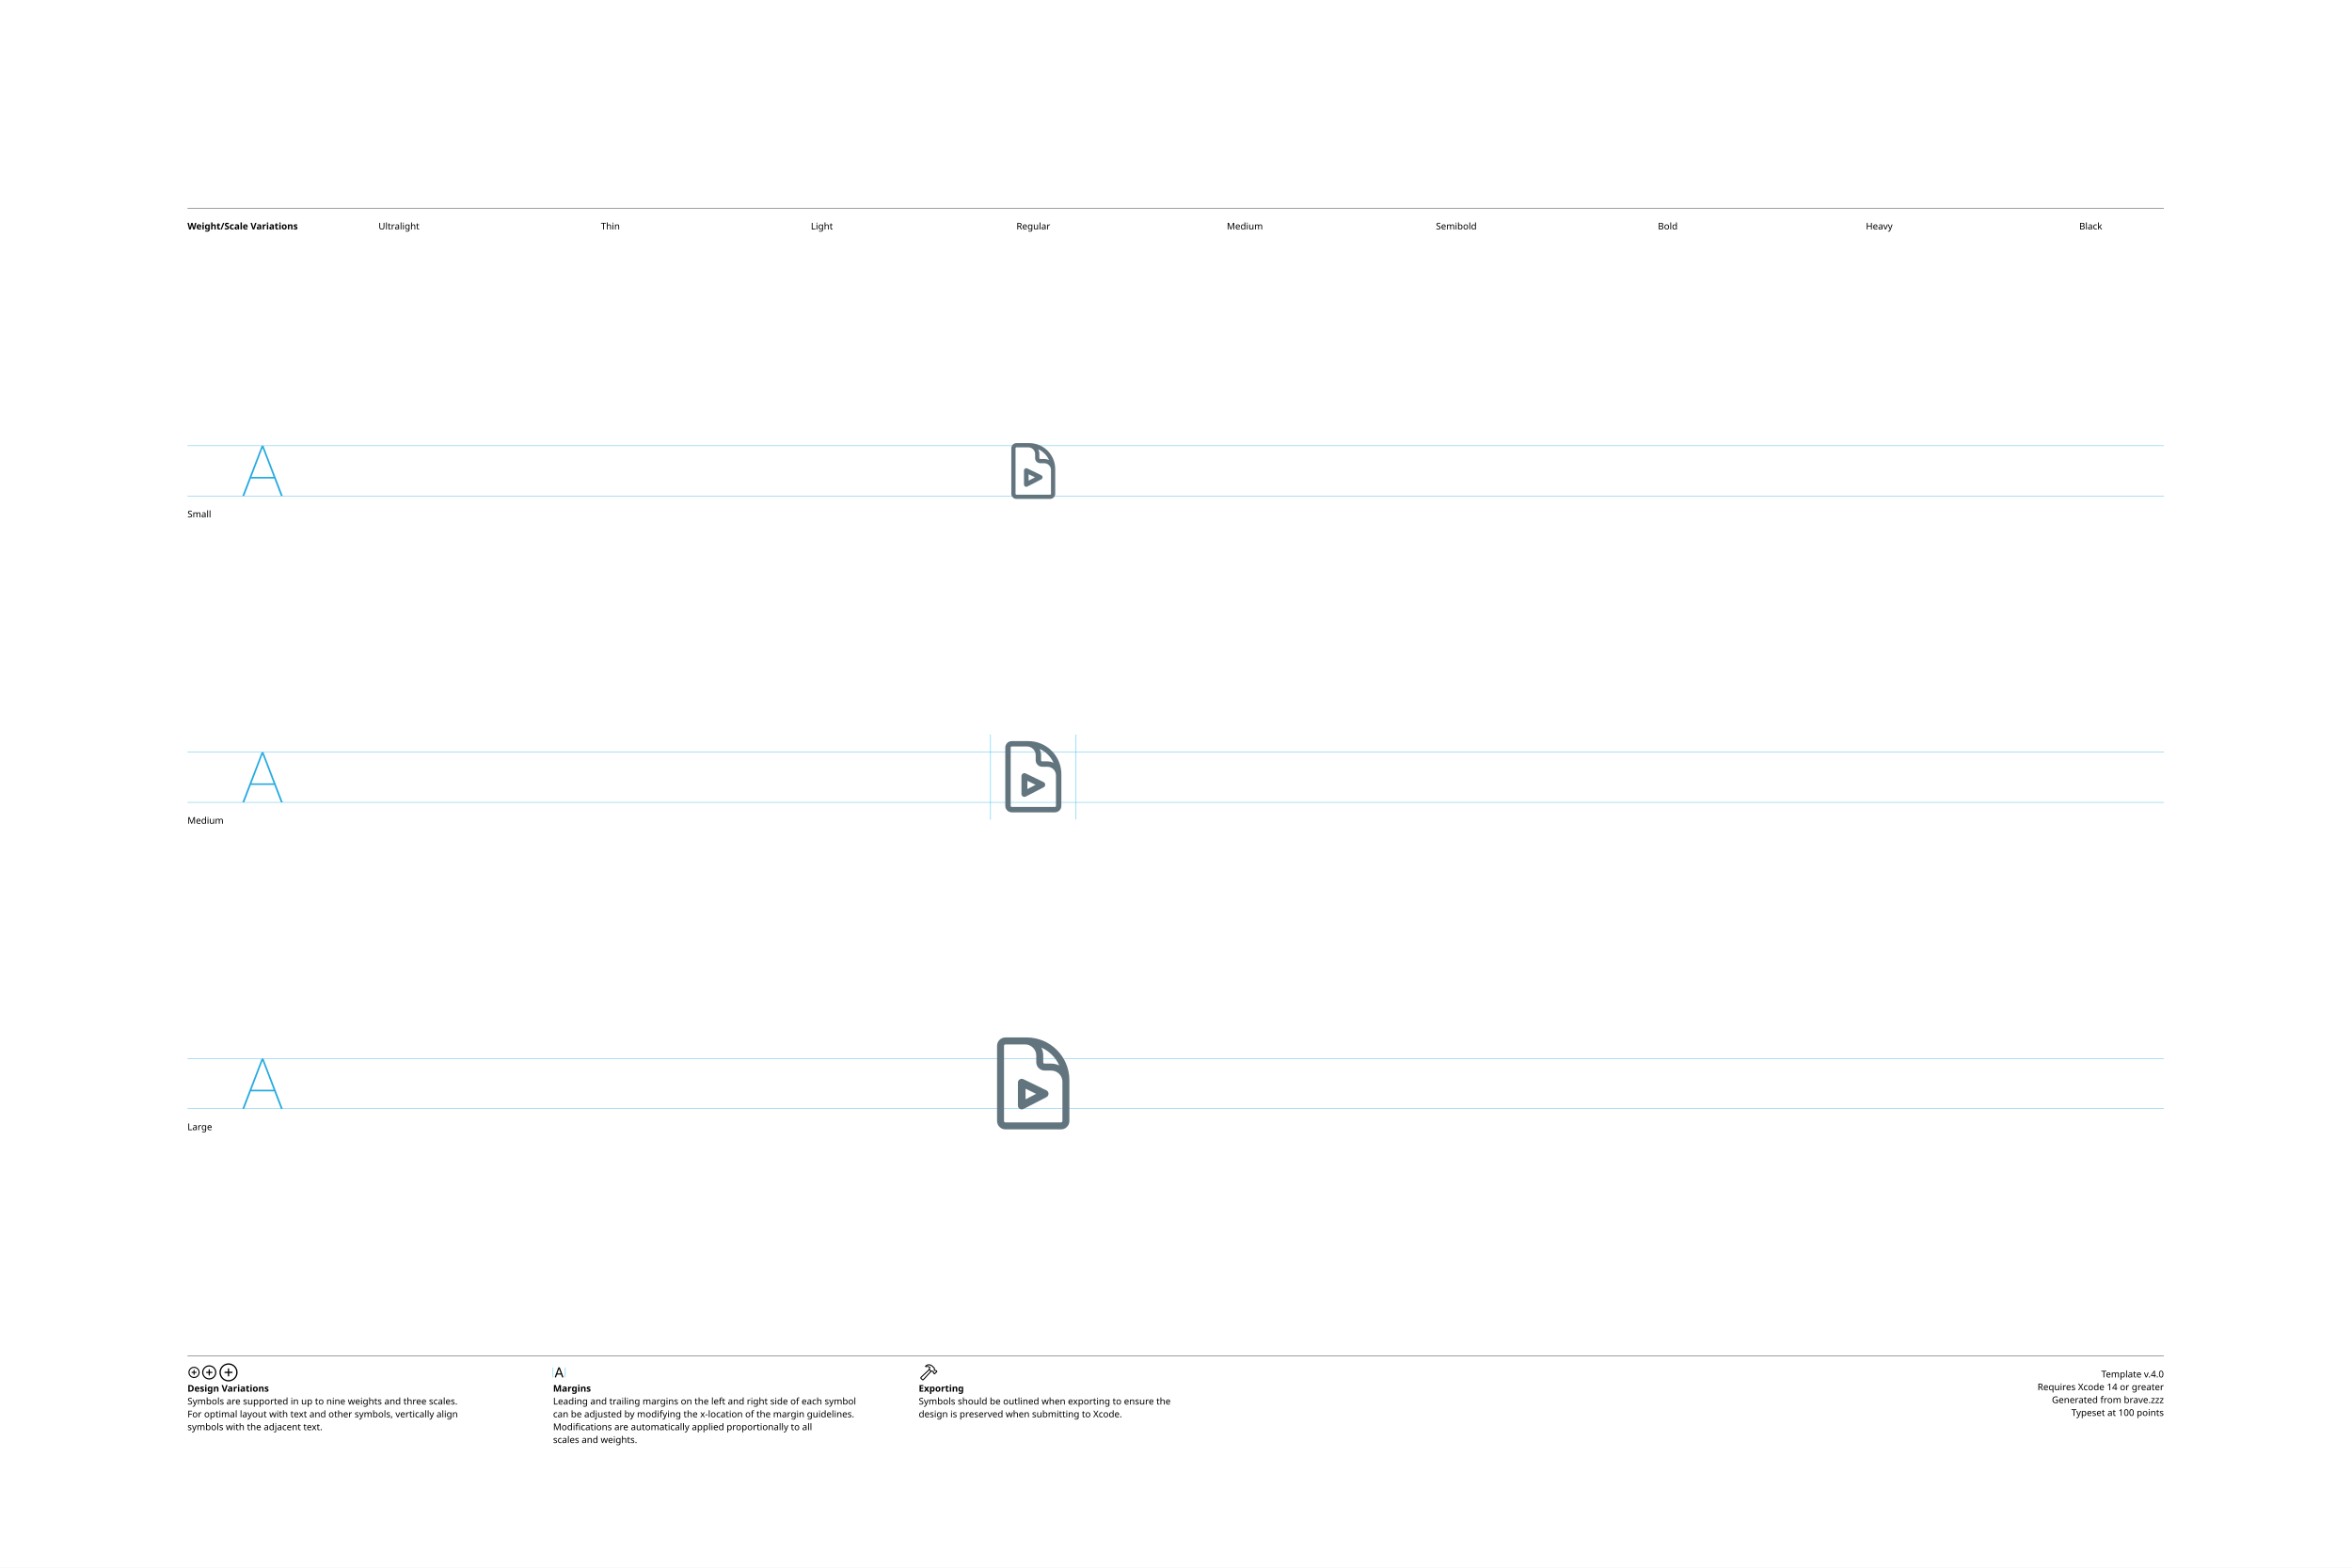
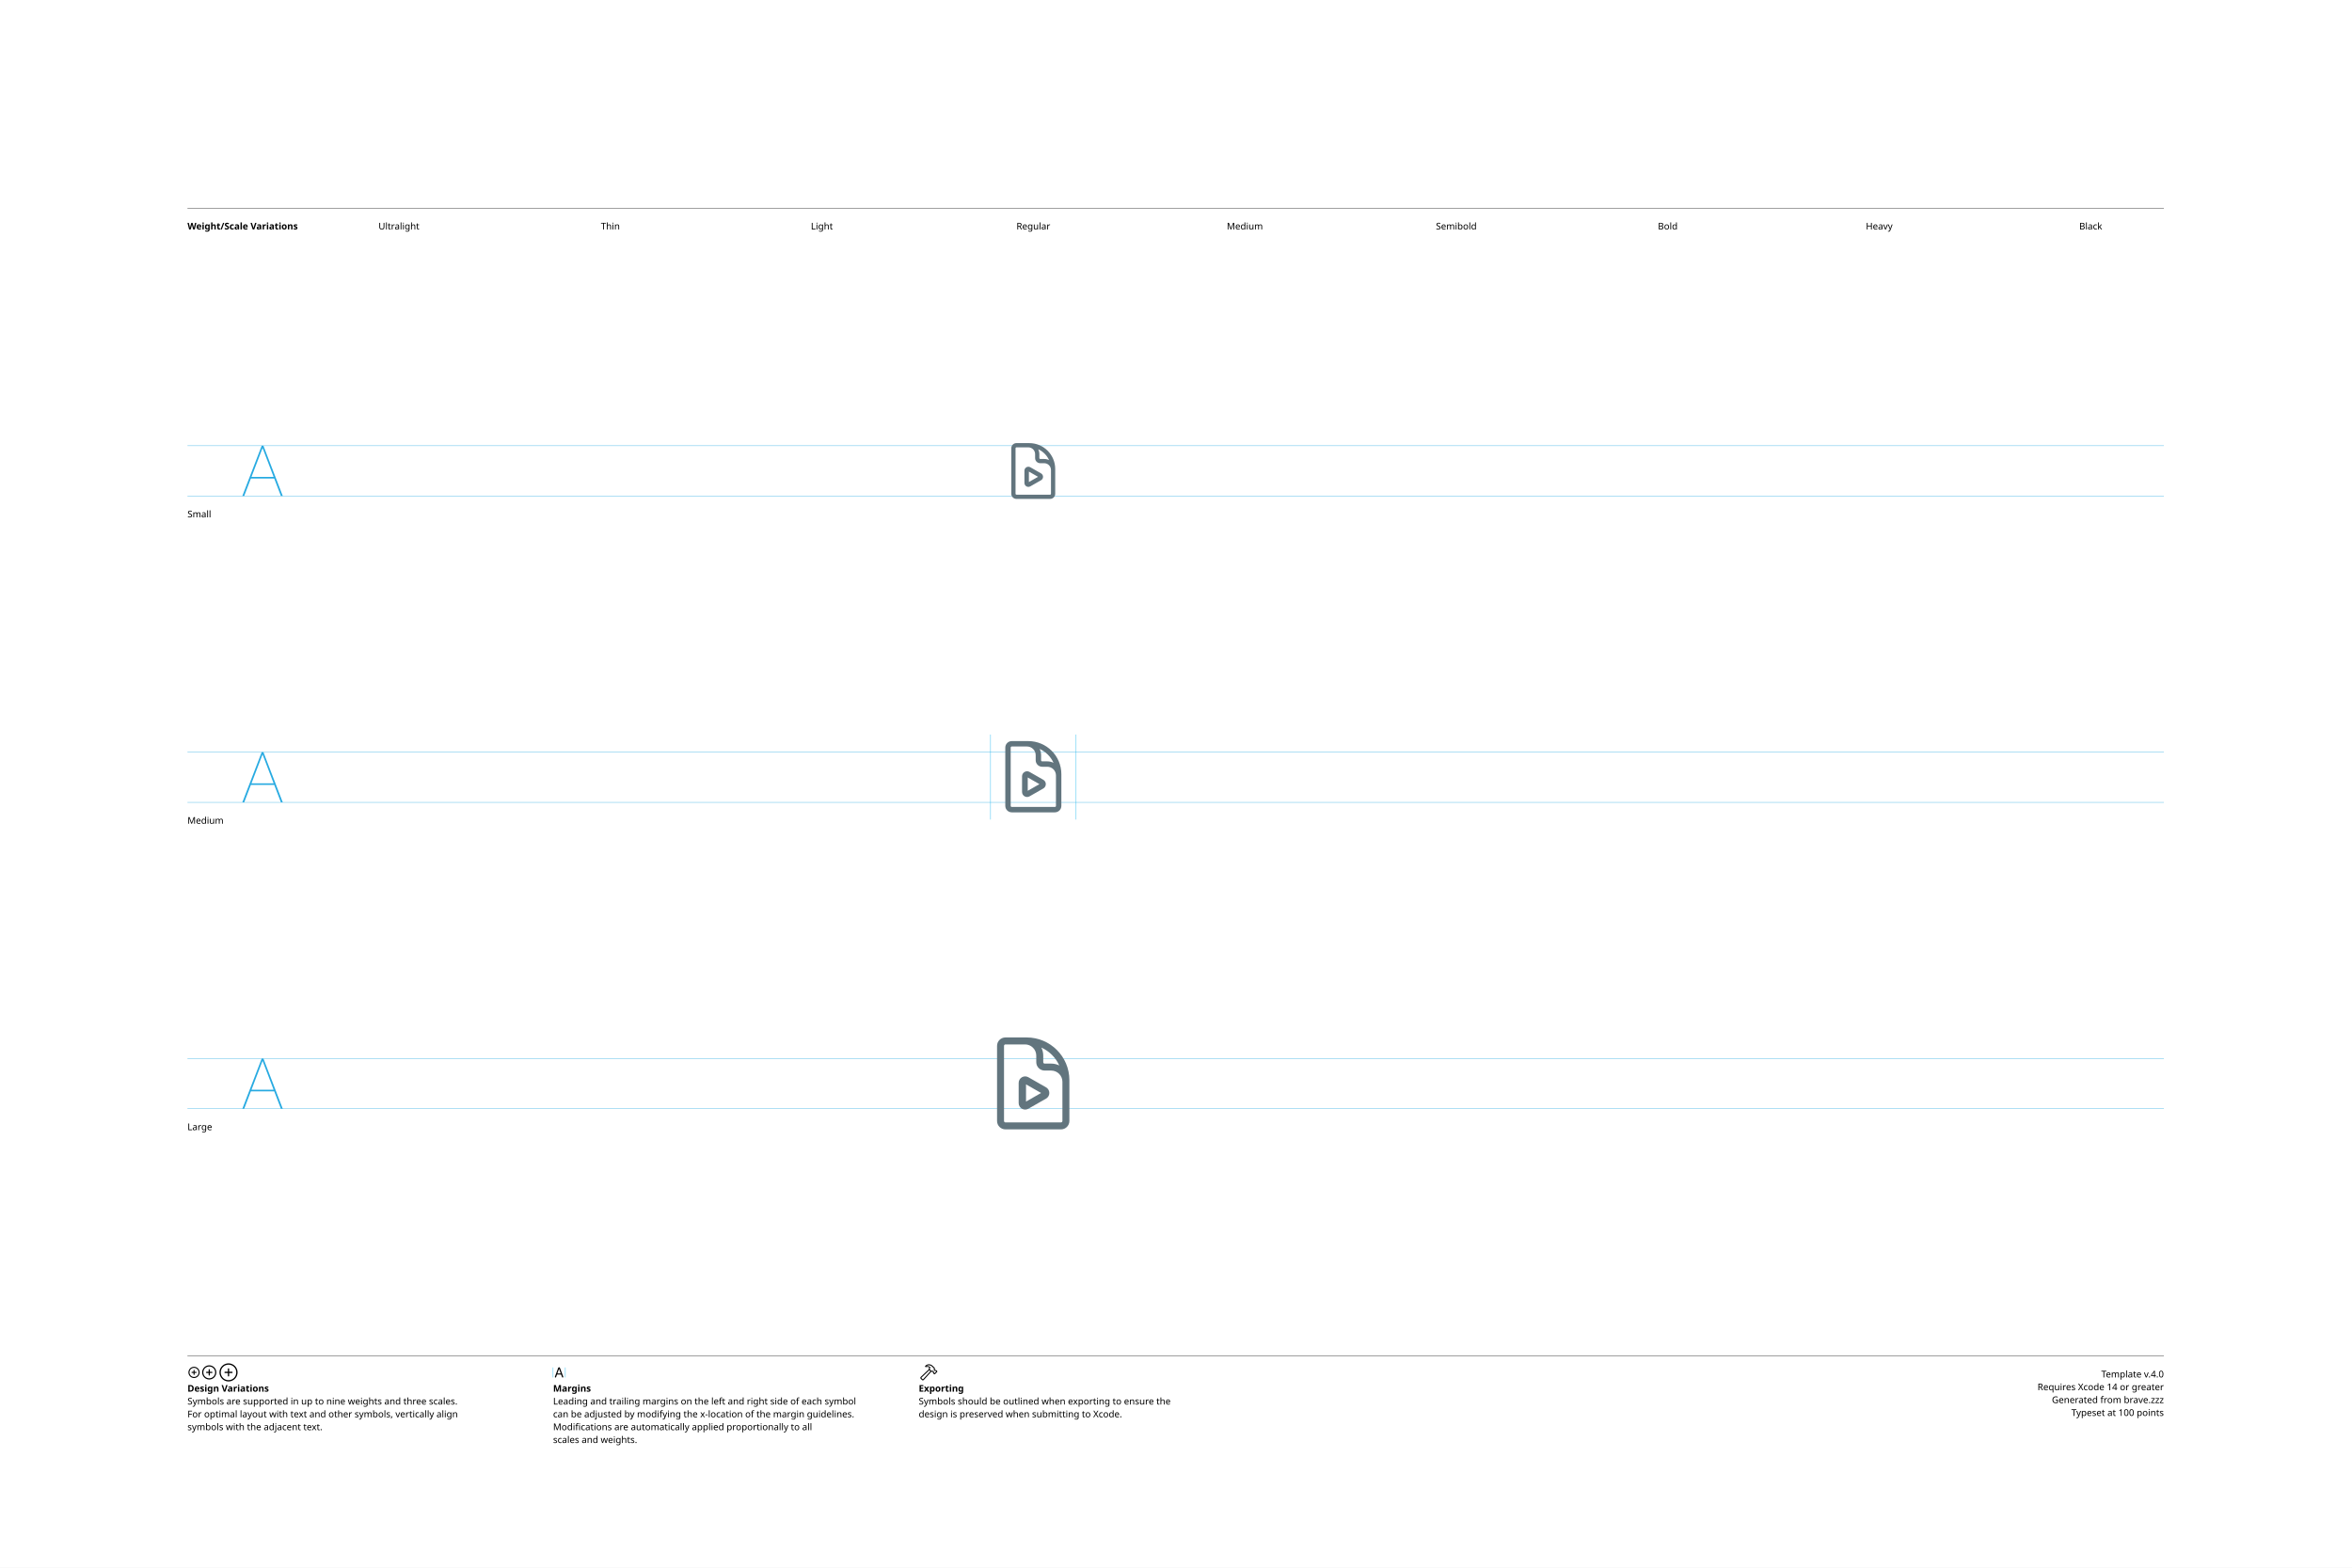
<svg xmlns="http://www.w3.org/2000/svg" version="1.1" width="3300" height="2200">
  <g id="Notes">
    <rect height="2200" id="artboard" style="fill:white;opacity:1" width="3300" x="0" y="0" />
    <line style="fill:none;stroke:black;opacity:1;stroke-width:0.5;" x1="263" x2="3036" y1="292" y2="292" />
    <text style="stroke:none;fill:black;font-family:sans-serif;font-size:13;font-weight:bold;" transform="matrix(1 0 0 1 263 322)">Weight/Scale Variations</text>
    <text style="stroke:none;fill:black;font-family:sans-serif;font-size:13;text-anchor:middle;" transform="matrix(1 0 0 1 559.711 322)">Ultralight</text>
    <text style="stroke:none;fill:black;font-family:sans-serif;font-size:13;text-anchor:middle;" transform="matrix(1 0 0 1 856.422 322)">Thin</text>
    <text style="stroke:none;fill:black;font-family:sans-serif;font-size:13;text-anchor:middle;" transform="matrix(1 0 0 1 1153.13 322)">Light</text>
    <text style="stroke:none;fill:black;font-family:sans-serif;font-size:13;text-anchor:middle;" transform="matrix(1 0 0 1 1449.84 322)">Regular</text>
    <text style="stroke:none;fill:black;font-family:sans-serif;font-size:13;text-anchor:middle;" transform="matrix(1 0 0 1 1746.56 322)">Medium</text>
    <text style="stroke:none;fill:black;font-family:sans-serif;font-size:13;text-anchor:middle;" transform="matrix(1 0 0 1 2043.27 322)">Semibold</text>
    <text style="stroke:none;fill:black;font-family:sans-serif;font-size:13;text-anchor:middle;" transform="matrix(1 0 0 1 2339.98 322)">Bold</text>
    <text style="stroke:none;fill:black;font-family:sans-serif;font-size:13;text-anchor:middle;" transform="matrix(1 0 0 1 2636.69 322)">Heavy</text>
    <text style="stroke:none;fill:black;font-family:sans-serif;font-size:13;text-anchor:middle;" transform="matrix(1 0 0 1 2933.4 322)">Black</text>
    <line style="fill:none;stroke:black;opacity:1;stroke-width:0.5;" x1="263" x2="3036" y1="1903" y2="1903" />
    <g transform="matrix(1 0 0 1 263 1933)">
      <path d="M9.248 0.83C13.555 0.83 17.139-2.744 17.139-7.051C17.139-11.357 13.545-14.932 9.238-14.932C4.941-14.932 1.367-11.357 1.367-7.051C1.367-2.744 4.951 0.83 9.248 0.83ZM9.248-0.654C5.703-0.654 2.871-3.496 2.871-7.051C2.871-10.605 5.693-13.447 9.238-13.447C12.793-13.447 15.645-10.605 15.645-7.051C15.645-3.496 12.803-0.654 9.248-0.654ZM5.654-7.051C5.654-6.621 5.957-6.328 6.406-6.328L8.506-6.328L8.506-4.209C8.506-3.77 8.799-3.467 9.229-3.467C9.678-3.467 9.971-3.77 9.971-4.209L9.971-6.328L12.09-6.328C12.529-6.328 12.832-6.621 12.832-7.051C12.832-7.49 12.529-7.793 12.09-7.793L9.971-7.793L9.971-9.902C9.971-10.352 9.678-10.654 9.229-10.654C8.799-10.654 8.506-10.352 8.506-9.902L8.506-7.793L6.406-7.793C5.957-7.793 5.654-7.49 5.654-7.051Z" />
    </g>
    <g transform="matrix(1 0 0 1 281.867 1933)">
      <path d="M11.709 2.91C17.158 2.91 21.67-1.611 21.67-7.051C21.67-12.5 17.148-17.012 11.699-17.012C6.26-17.012 1.748-12.5 1.748-7.051C1.748-1.611 6.27 2.91 11.709 2.91ZM11.709 1.25C7.1 1.25 3.418-2.441 3.418-7.051C3.418-11.66 7.09-15.352 11.699-15.352C16.309-15.352 20.01-11.66 20.01-7.051C20.01-2.441 16.318 1.25 11.709 1.25ZM7.178-7.051C7.178-6.572 7.51-6.25 8.008-6.25L10.879-6.25L10.879-3.369C10.879-2.881 11.211-2.539 11.69-2.539C12.178-2.539 12.52-2.871 12.52-3.369L12.52-6.25L15.4-6.25C15.889-6.25 16.23-6.572 16.23-7.051C16.23-7.539 15.889-7.881 15.4-7.881L12.52-7.881L12.52-10.752C12.52-11.25 12.178-11.592 11.69-11.592C11.211-11.592 10.879-11.25 10.879-10.752L10.879-7.881L8.008-7.881C7.51-7.881 7.178-7.539 7.178-7.051Z" />
    </g>
    <g transform="matrix(1 0 0 1 305.646 1933)">
      <path d="M14.971 5.664C21.934 5.664 27.695-0.098 27.695-7.051C27.695-14.014 21.924-19.775 14.961-19.775C8.008-19.775 2.256-14.014 2.256-7.051C2.256-0.098 8.018 5.664 14.971 5.664ZM14.971 3.848C8.936 3.848 4.082-1.016 4.082-7.051C4.082-13.096 8.926-17.949 14.961-17.949C21.006-17.949 25.869-13.096 25.869-7.051C25.869-1.016 21.016 3.848 14.971 3.848ZM9.199-7.051C9.199-6.533 9.57-6.172 10.117-6.172L14.062-6.172L14.062-2.217C14.062-1.68 14.434-1.299 14.951-1.299C15.488-1.299 15.859-1.67 15.859-2.217L15.859-6.172L19.814-6.172C20.352-6.172 20.732-6.533 20.732-7.051C20.732-7.598 20.361-7.969 19.814-7.969L15.859-7.969L15.859-11.914C15.859-12.461 15.488-12.842 14.951-12.842C14.434-12.842 14.062-12.461 14.062-11.914L14.062-7.969L10.117-7.969C9.57-7.969 9.199-7.598 9.199-7.051Z" />
    </g>
    <text style="stroke:none;fill:black;font-family:sans-serif;font-size:13;font-weight:bold;" transform="matrix(1 0 0 1 263 1953)">Design Variations</text>
    <text style="stroke:none;fill:black;font-family:sans-serif;font-size:13;" transform="matrix(1 0 0 1 263 1971)">Symbols are supported in up to nine weights and three scales.</text>
    <text style="stroke:none;fill:black;font-family:sans-serif;font-size:13;" transform="matrix(1 0 0 1 263 1989)">For optimal layout with text and other symbols, vertically align</text>
    <text style="stroke:none;fill:black;font-family:sans-serif;font-size:13;" transform="matrix(1 0 0 1 263 2007)">symbols with the adjacent text.</text>
    <line style="fill:none;stroke:#00AEEF;stroke-width:0.5;opacity:1.0;" x1="776" x2="776" y1="1919" y2="1933" />
    <g transform="matrix(1 0 0 1 776 1933)">
      <path d="M3.311 0.156C3.828 0.156 4.082-0.039 4.268-0.586L5.527-4.033L11.289-4.033L12.549-0.586C12.734-0.039 12.988 0.156 13.496 0.156C14.014 0.156 14.346-0.156 14.346-0.645C14.346-0.811 14.316-0.967 14.238-1.172L9.658-13.369C9.434-13.965 9.033-14.268 8.408-14.268C7.803-14.268 7.393-13.975 7.178-13.379L2.598-1.162C2.52-0.957 2.49-0.801 2.49-0.635C2.49-0.146 2.803 0.156 3.311 0.156ZM6.006-5.518L8.379-12.09L8.428-12.09L10.801-5.518Z" />
    </g>
    <line style="fill:none;stroke:#00AEEF;stroke-width:0.5;opacity:1.0;" x1="793.197" x2="793.197" y1="1919" y2="1933" />
    <text style="stroke:none;fill:black;font-family:sans-serif;font-size:13;font-weight:bold;" transform="matrix(1 0 0 1 776 1953)">Margins</text>
    <text style="stroke:none;fill:black;font-family:sans-serif;font-size:13;" transform="matrix(1 0 0 1 776 1971)">Leading and trailing margins on the left and right side of each symbol</text>
    <text style="stroke:none;fill:black;font-family:sans-serif;font-size:13;" transform="matrix(1 0 0 1 776 1989)">can be adjusted by modifying the x-location of the margin guidelines.</text>
    <text style="stroke:none;fill:black;font-family:sans-serif;font-size:13;" transform="matrix(1 0 0 1 776 2007)">Modifications are automatically applied proportionally to all</text>
    <text style="stroke:none;fill:black;font-family:sans-serif;font-size:13;" transform="matrix(1 0 0 1 776 2025)">scales and weights.</text>
    <g transform="matrix(1 0 0 1 1289 1933)">
      <path d="M2.842 1.865L4.541 3.574C5.4 4.443 6.387 4.385 7.314 3.359L18.008-8.428L17.041-9.404L6.426 2.275C6.074 2.676 5.742 2.773 5.273 2.305L4.102 1.143C3.633 0.684 3.74 0.342 4.141-0.02L15.615-10.82L14.639-11.787L3.047-0.898C2.061 0.02 1.982 0.996 2.842 1.865ZM9.258-16.328C8.838-15.918 8.809-15.342 9.043-14.951C9.277-14.59 9.736-14.355 10.381-14.521C11.846-14.863 13.369-14.922 14.795-13.984L14.209-12.529C13.867-11.699 14.043-11.113 14.58-10.566L16.875-8.252C17.363-7.764 17.773-7.744 18.34-7.842L19.404-8.037L20.068-7.363L20.029-6.807C19.99-6.309 20.117-5.928 20.605-5.449L21.367-4.707C21.846-4.229 22.461-4.199 22.93-4.668L25.84-7.588C26.309-8.057 26.289-8.652 25.811-9.131L25.039-9.893C24.561-10.371 24.189-10.527 23.711-10.488L23.135-10.44L22.49-11.074L22.734-12.197C22.861-12.764 22.705-13.203 22.119-13.789L19.922-15.977C16.582-19.297 12.148-19.219 9.258-16.328ZM10.752-15.957C13.184-17.734 16.475-17.432 18.701-15.205L21.133-12.793C21.367-12.559 21.406-12.373 21.338-12.031L21.016-10.547L22.52-9.062L23.506-9.121C23.76-9.131 23.838-9.111 24.033-8.916L24.609-8.34L22.168-5.898L21.592-6.475C21.396-6.67 21.367-6.748 21.377-7.012L21.445-7.988L19.951-9.473L18.428-9.219C18.105-9.15 17.959-9.18 17.715-9.414L15.713-11.416C15.459-11.65 15.43-11.816 15.586-12.188L16.465-14.277C14.902-15.732 12.871-16.357 10.84-15.762C10.684-15.723 10.625-15.85 10.752-15.957Z" />
    </g>
    <text style="stroke:none;fill:black;font-family:sans-serif;font-size:13;font-weight:bold;" transform="matrix(1 0 0 1 1289 1953)">Exporting</text>
    <text style="stroke:none;fill:black;font-family:sans-serif;font-size:13;" transform="matrix(1 0 0 1 1289 1971)">Symbols should be outlined when exporting to ensure the</text>
    <text style="stroke:none;fill:black;font-family:sans-serif;font-size:13;" transform="matrix(1 0 0 1 1289 1989)">design is preserved when submitting to Xcode.</text>
    <text id="template-version" style="stroke:none;fill:black;font-family:sans-serif;font-size:13;text-anchor:end;" transform="matrix(1 0 0 1 3036 1933)">Template v.4.0</text>
    <text style="stroke:none;fill:black;font-family:sans-serif;font-size:13;text-anchor:end;" transform="matrix(1 0 0 1 3036 1951)">Requires Xcode 14 or greater</text>
    <text id="descriptive-name" style="stroke:none;fill:black;font-family:sans-serif;font-size:13;text-anchor:end;" transform="matrix(1 0 0 1 3036 1969)">Generated from brave.zzz</text>
    <text style="stroke:none;fill:black;font-family:sans-serif;font-size:13;text-anchor:end;" transform="matrix(1 0 0 1 3036 1987)">Typeset at 100 points</text>
    <text style="stroke:none;fill:black;font-family:sans-serif;font-size:13;" transform="matrix(1 0 0 1 263 726)">Small</text>
    <text style="stroke:none;fill:black;font-family:sans-serif;font-size:13;" transform="matrix(1 0 0 1 263 1156)">Medium</text>
    <text style="stroke:none;fill:black;font-family:sans-serif;font-size:13;" transform="matrix(1 0 0 1 263 1586)">Large</text>
  </g>
  <g id="Guides">
    <g id="H-reference" style="fill:#27AAE1;stroke:none;" transform="matrix(1 0 0 1 339 696)">
      <path d="M0.994 0L3.638 0L29.328-67.132L30.03-67.132L30.03-70.459L28.123-70.459ZM11.688-24.48L46.981-24.48L46.231-26.729L12.438-26.729ZM55.12 0L57.764 0L30.638-70.459L29.433-70.459L29.433-67.132Z" />
    </g>
    <line id="Baseline-S" style="fill:none;stroke:#27AAE1;opacity:1;stroke-width:0.5;" x1="263" x2="3036" y1="696" y2="696" />
    <line id="Capline-S" style="fill:none;stroke:#27AAE1;opacity:1;stroke-width:0.5;" x1="263" x2="3036" y1="625.541" y2="625.541" />
    <g id="H-reference" style="fill:#27AAE1;stroke:none;" transform="matrix(1 0 0 1 339 1126)">
      <path d="M0.994 0L3.638 0L29.328-67.132L30.03-67.132L30.03-70.459L28.123-70.459ZM11.688-24.48L46.981-24.48L46.231-26.729L12.438-26.729ZM55.12 0L57.764 0L30.638-70.459L29.433-70.459L29.433-67.132Z" />
    </g>
    <line id="Baseline-M" style="fill:none;stroke:#27AAE1;opacity:1;stroke-width:0.5;" x1="263" x2="3036" y1="1126" y2="1126" />
    <line id="Capline-M" style="fill:none;stroke:#27AAE1;opacity:1;stroke-width:0.5;" x1="263" x2="3036" y1="1055.54" y2="1055.54" />
    <g id="H-reference" style="fill:#27AAE1;stroke:none;" transform="matrix(1 0 0 1 339 1556)">
      <path d="M0.994 0L3.638 0L29.328-67.132L30.03-67.132L30.03-70.459L28.123-70.459ZM11.688-24.48L46.981-24.48L46.231-26.729L12.438-26.729ZM55.12 0L57.764 0L30.638-70.459L29.433-70.459L29.433-67.132Z" />
    </g>
    <line id="Baseline-L" style="fill:none;stroke:#27AAE1;opacity:1;stroke-width:0.5;" x1="263" x2="3036" y1="1556" y2="1556" />
    <line id="Capline-L" style="fill:none;stroke:#27AAE1;opacity:1;stroke-width:0.5;" x1="263" x2="3036" y1="1485.54" y2="1485.54" />
    <line id="left-margin-Regular-M" style="fill:none;stroke:#00AEEF;stroke-width:0.5;opacity:1.0;" x1="1389.82" x2="1389.82" y1="1030.79" y2="1150.12" />
    <line id="right-margin-Regular-M" style="fill:none;stroke:#00AEEF;stroke-width:0.5;opacity:1.0;" x1="1509.87" x2="1509.87" y1="1030.79" y2="1150.12" />
  </g>
  <g id="Symbols">
    <g id="Regular-L" transform="matrix(6.45 0 0 6.45 1372.267 1443)">
      <defs>
        <clipPath id="clip-1">
          <rect x="0" y="0" width="24" height="24" fill="none" fill-rule="nonzero" />
        </clipPath>
      </defs>
      <g clip-path="url(#clip-1)" fill="none" fill-rule="none" stroke="none" stroke-width="1" stroke-linecap="butt" stroke-linejoin="miter" stroke-miterlimit="10" stroke-dasharray="" stroke-dashoffset="0" font-family="none" font-weight="none" font-size="none" text-anchor="none" style="mix-blend-mode: normal">
-         <path d="M14.86,13.498l-4.995,-2.418c-0.258,-0.125 -0.562,-0.108 -0.805,0.045c-0.243,0.152 -0.39,0.419 -0.39,0.705v4.997c0,0.29 0.152,0.559 0.399,0.711c0.248,0.151 0.556,0.162 0.815,0.029l4.995,-2.58c0.28,-0.145 0.454,-0.436 0.45,-0.751c-0.004,-0.315 -0.185,-0.601 -0.469,-0.739zM10.335,13.158l2.3,1.113l-2.3,1.189zM10.223,3.517c0.647,-0 1.268,0.257 1.726,0.714c0.458,0.458 0.715,1.078 0.715,1.726v1.422c0,1.008 0.816,1.824 1.824,1.825h1.423c0.647,0 1.268,0.257 1.726,0.715c0.458,0.458 0.715,1.079 0.714,1.726v8.53c0,0.171 -0.138,0.308 -0.308,0.308h-12.086c-0.17,0 -0.308,-0.138 -0.308,-0.308v-16.35c0,-0.17 0.138,-0.308 0.308,-0.308zM5.957,2c-1.008,0.001 -1.824,0.817 -1.824,1.825v16.35c0,1.008 0.817,1.825 1.824,1.825h12.086c1.008,-0.001 1.824,-0.817 1.824,-1.825v-8.885c0,-5.13 -4.159,-9.289 -9.289,-9.29h-4.62zM17.668,8.098c-0.53,-0.262 -1.127,-0.41 -1.758,-0.41h-1.422c-0.17,0 -0.308,-0.138 -0.308,-0.308v-1.423c0,-0.631 -0.148,-1.227 -0.41,-1.757c1.73,0.782 3.116,2.168 3.898,3.898z" fill="#62757e" fill-rule="nonzero" />
+         <path d="M10.223,3.517c0.647,-0 1.268,0.257 1.726,0.714c0.458,0.458 0.715,1.078 0.715,1.726v1.422c0,1.008 0.816,1.824 1.824,1.825h1.423c0.647,0 1.268,0.257 1.726,0.715c0.458,0.458 0.715,1.079 0.714,1.726v8.53c0,0.171 -0.138,0.308 -0.308,0.308h-12.086c-0.17,0 -0.308,-0.138 -0.308,-0.308v-16.35c0,-0.17 0.138,-0.308 0.308,-0.308zM5.957,2c-1.008,0.001 -1.824,0.817 -1.824,1.825v16.35c0,1.008 0.817,1.825 1.824,1.825h12.086c1.008,-0.001 1.824,-0.817 1.824,-1.825v-8.885c0,-5.13 -4.159,-9.289 -9.289,-9.29h-4.62zM17.668,8.098c-0.53,-0.262 -1.127,-0.41 -1.758,-0.41h-1.422c-0.17,0 -0.308,-0.138 -0.308,-0.308v-1.423c0,-0.631 -0.148,-1.227 -0.41,-1.757c1.73,0.782 3.116,2.168 3.898,3.898zM8.835,11.881v4.4c-0,0.503 0.268,0.967 0.702,1.22c0.435,0.252 0.971,0.254 1.408,0.004l3.85,-2.2c0.439,-0.251 0.71,-0.718 0.71,-1.224c0,-0.506 -0.271,-0.973 -0.71,-1.224l-3.85,-2.2c-0.436,-0.249 -0.972,-0.248 -1.407,0.004c-0.435,0.252 -0.703,0.716 -0.703,1.219zM13.711,14.081l-3.276,1.872v-3.744z" fill="#62757e" fill-rule="nonzero" />
      </g>
    </g>
    <g id="Regular-M" transform="matrix(5 0 0 5 1389.82 1030)">
      <defs>
        <clipPath id="clip-1">
          <rect x="0" y="0" width="24" height="24" fill="none" fill-rule="nonzero" />
        </clipPath>
      </defs>
      <g clip-path="url(#clip-1)" fill="none" fill-rule="none" stroke="none" stroke-width="1" stroke-linecap="butt" stroke-linejoin="miter" stroke-miterlimit="10" stroke-dasharray="" stroke-dashoffset="0" font-family="none" font-weight="none" font-size="none" text-anchor="none" style="mix-blend-mode: normal">
-         <path d="M14.86,13.498l-4.995,-2.418c-0.258,-0.125 -0.562,-0.108 -0.805,0.045c-0.243,0.152 -0.39,0.419 -0.39,0.705v4.997c0,0.29 0.152,0.559 0.399,0.711c0.248,0.151 0.556,0.162 0.815,0.029l4.995,-2.58c0.28,-0.145 0.454,-0.436 0.45,-0.751c-0.004,-0.315 -0.185,-0.601 -0.469,-0.739zM10.335,13.158l2.3,1.113l-2.3,1.189zM10.223,3.517c0.647,-0 1.268,0.257 1.726,0.714c0.458,0.458 0.715,1.078 0.715,1.726v1.422c0,1.008 0.816,1.824 1.824,1.825h1.423c0.647,0 1.268,0.257 1.726,0.715c0.458,0.458 0.715,1.079 0.714,1.726v8.53c0,0.171 -0.138,0.308 -0.308,0.308h-12.086c-0.17,0 -0.308,-0.138 -0.308,-0.308v-16.35c0,-0.17 0.138,-0.308 0.308,-0.308zM5.957,2c-1.008,0.001 -1.824,0.817 -1.824,1.825v16.35c0,1.008 0.817,1.825 1.824,1.825h12.086c1.008,-0.001 1.824,-0.817 1.824,-1.825v-8.885c0,-5.13 -4.159,-9.289 -9.289,-9.29h-4.62zM17.668,8.098c-0.53,-0.262 -1.127,-0.41 -1.758,-0.41h-1.422c-0.17,0 -0.308,-0.138 -0.308,-0.308v-1.423c0,-0.631 -0.148,-1.227 -0.41,-1.757c1.73,0.782 3.116,2.168 3.898,3.898z" fill="#62757e" fill-rule="nonzero" />
+         <path d="M10.223,3.517c0.647,-0 1.268,0.257 1.726,0.714c0.458,0.458 0.715,1.078 0.715,1.726v1.422c0,1.008 0.816,1.824 1.824,1.825h1.423c0.647,0 1.268,0.257 1.726,0.715c0.458,0.458 0.715,1.079 0.714,1.726v8.53c0,0.171 -0.138,0.308 -0.308,0.308h-12.086c-0.17,0 -0.308,-0.138 -0.308,-0.308v-16.35c0,-0.17 0.138,-0.308 0.308,-0.308zM5.957,2c-1.008,0.001 -1.824,0.817 -1.824,1.825v16.35c0,1.008 0.817,1.825 1.824,1.825h12.086c1.008,-0.001 1.824,-0.817 1.824,-1.825v-8.885c0,-5.13 -4.159,-9.289 -9.289,-9.29h-4.62zM17.668,8.098c-0.53,-0.262 -1.127,-0.41 -1.758,-0.41h-1.422c-0.17,0 -0.308,-0.138 -0.308,-0.308v-1.423c0,-0.631 -0.148,-1.227 -0.41,-1.757c1.73,0.782 3.116,2.168 3.898,3.898zM8.835,11.881v4.4c-0,0.503 0.268,0.967 0.702,1.22c0.435,0.252 0.971,0.254 1.408,0.004l3.85,-2.2c0.439,-0.251 0.71,-0.718 0.71,-1.224c0,-0.506 -0.271,-0.973 -0.71,-1.224l-3.85,-2.2c-0.436,-0.249 -0.972,-0.248 -1.407,0.004c-0.435,0.252 -0.703,0.716 -0.703,1.219zM13.711,14.081l-3.276,1.872v-3.744z" fill="#62757e" fill-rule="nonzero" />
      </g>
    </g>
    <g id="Regular-S" transform="matrix(3.915 0 0 3.915 1402.75 614)">
      <defs>
        <clipPath id="clip-1">
          <rect x="0" y="0" width="24" height="24" fill="none" fill-rule="nonzero" />
        </clipPath>
      </defs>
      <g clip-path="url(#clip-1)" fill="none" fill-rule="none" stroke="none" stroke-width="1" stroke-linecap="butt" stroke-linejoin="miter" stroke-miterlimit="10" stroke-dasharray="" stroke-dashoffset="0" font-family="none" font-weight="none" font-size="none" text-anchor="none" style="mix-blend-mode: normal">
-         <path d="M14.86,13.498l-4.995,-2.418c-0.258,-0.125 -0.562,-0.108 -0.805,0.045c-0.243,0.152 -0.39,0.419 -0.39,0.705v4.997c0,0.29 0.152,0.559 0.399,0.711c0.248,0.151 0.556,0.162 0.815,0.029l4.995,-2.58c0.28,-0.145 0.454,-0.436 0.45,-0.751c-0.004,-0.315 -0.185,-0.601 -0.469,-0.739zM10.335,13.158l2.3,1.113l-2.3,1.189zM10.223,3.517c0.647,-0 1.268,0.257 1.726,0.714c0.458,0.458 0.715,1.078 0.715,1.726v1.422c0,1.008 0.816,1.824 1.824,1.825h1.423c0.647,0 1.268,0.257 1.726,0.715c0.458,0.458 0.715,1.079 0.714,1.726v8.53c0,0.171 -0.138,0.308 -0.308,0.308h-12.086c-0.17,0 -0.308,-0.138 -0.308,-0.308v-16.35c0,-0.17 0.138,-0.308 0.308,-0.308zM5.957,2c-1.008,0.001 -1.824,0.817 -1.824,1.825v16.35c0,1.008 0.817,1.825 1.824,1.825h12.086c1.008,-0.001 1.824,-0.817 1.824,-1.825v-8.885c0,-5.13 -4.159,-9.289 -9.289,-9.29h-4.62zM17.668,8.098c-0.53,-0.262 -1.127,-0.41 -1.758,-0.41h-1.422c-0.17,0 -0.308,-0.138 -0.308,-0.308v-1.423c0,-0.631 -0.148,-1.227 -0.41,-1.757c1.73,0.782 3.116,2.168 3.898,3.898z" fill="#62757e" fill-rule="nonzero" />
+         <path d="M10.223,3.517c0.647,-0 1.268,0.257 1.726,0.714c0.458,0.458 0.715,1.078 0.715,1.726v1.422c0,1.008 0.816,1.824 1.824,1.825h1.423c0.647,0 1.268,0.257 1.726,0.715c0.458,0.458 0.715,1.079 0.714,1.726v8.53c0,0.171 -0.138,0.308 -0.308,0.308h-12.086c-0.17,0 -0.308,-0.138 -0.308,-0.308v-16.35c0,-0.17 0.138,-0.308 0.308,-0.308zM5.957,2c-1.008,0.001 -1.824,0.817 -1.824,1.825v16.35c0,1.008 0.817,1.825 1.824,1.825h12.086c1.008,-0.001 1.824,-0.817 1.824,-1.825v-8.885c0,-5.13 -4.159,-9.289 -9.289,-9.29h-4.62zM17.668,8.098c-0.53,-0.262 -1.127,-0.41 -1.758,-0.41h-1.422c-0.17,0 -0.308,-0.138 -0.308,-0.308v-1.423c0,-0.631 -0.148,-1.227 -0.41,-1.757c1.73,0.782 3.116,2.168 3.898,3.898zM8.835,11.881v4.4c-0,0.503 0.268,0.967 0.702,1.22c0.435,0.252 0.971,0.254 1.408,0.004l3.85,-2.2c0.439,-0.251 0.71,-0.718 0.71,-1.224c0,-0.506 -0.271,-0.973 -0.71,-1.224l-3.85,-2.2c-0.436,-0.249 -0.972,-0.248 -1.407,0.004c-0.435,0.252 -0.703,0.716 -0.703,1.219zM13.711,14.081l-3.276,1.872v-3.744z" fill="#62757e" fill-rule="nonzero" />
      </g>
    </g>
  </g>
</svg>
